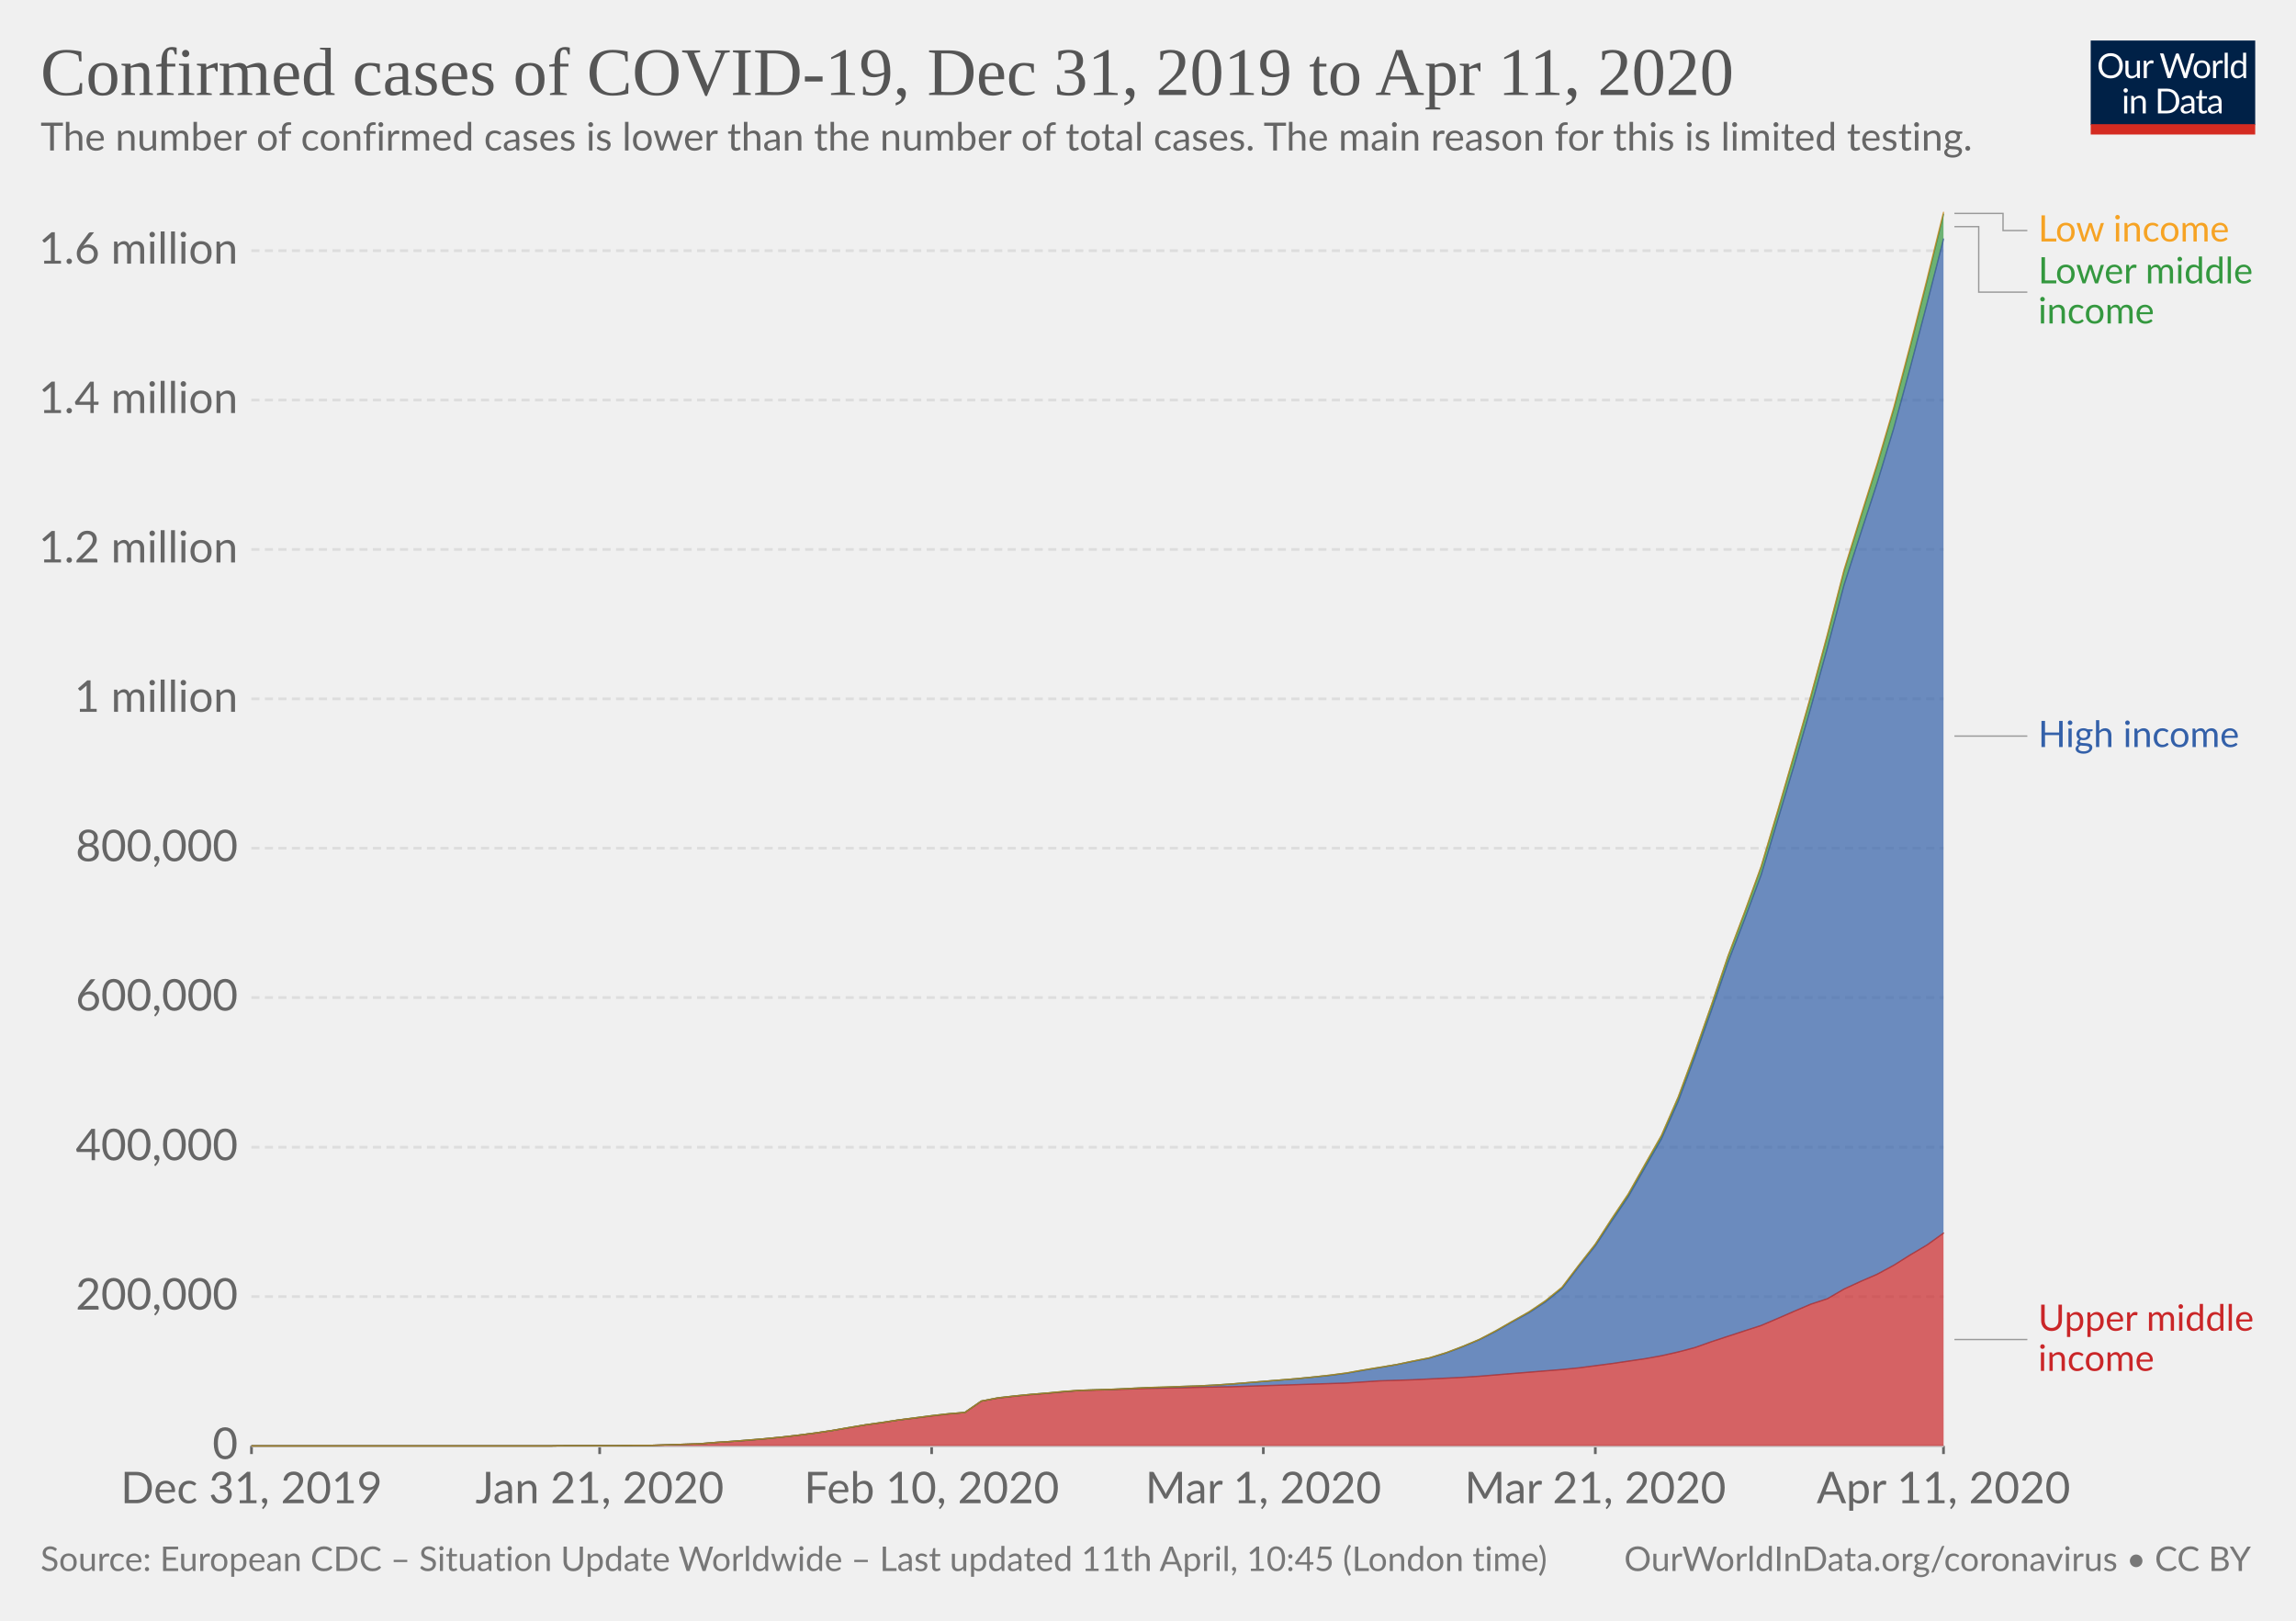
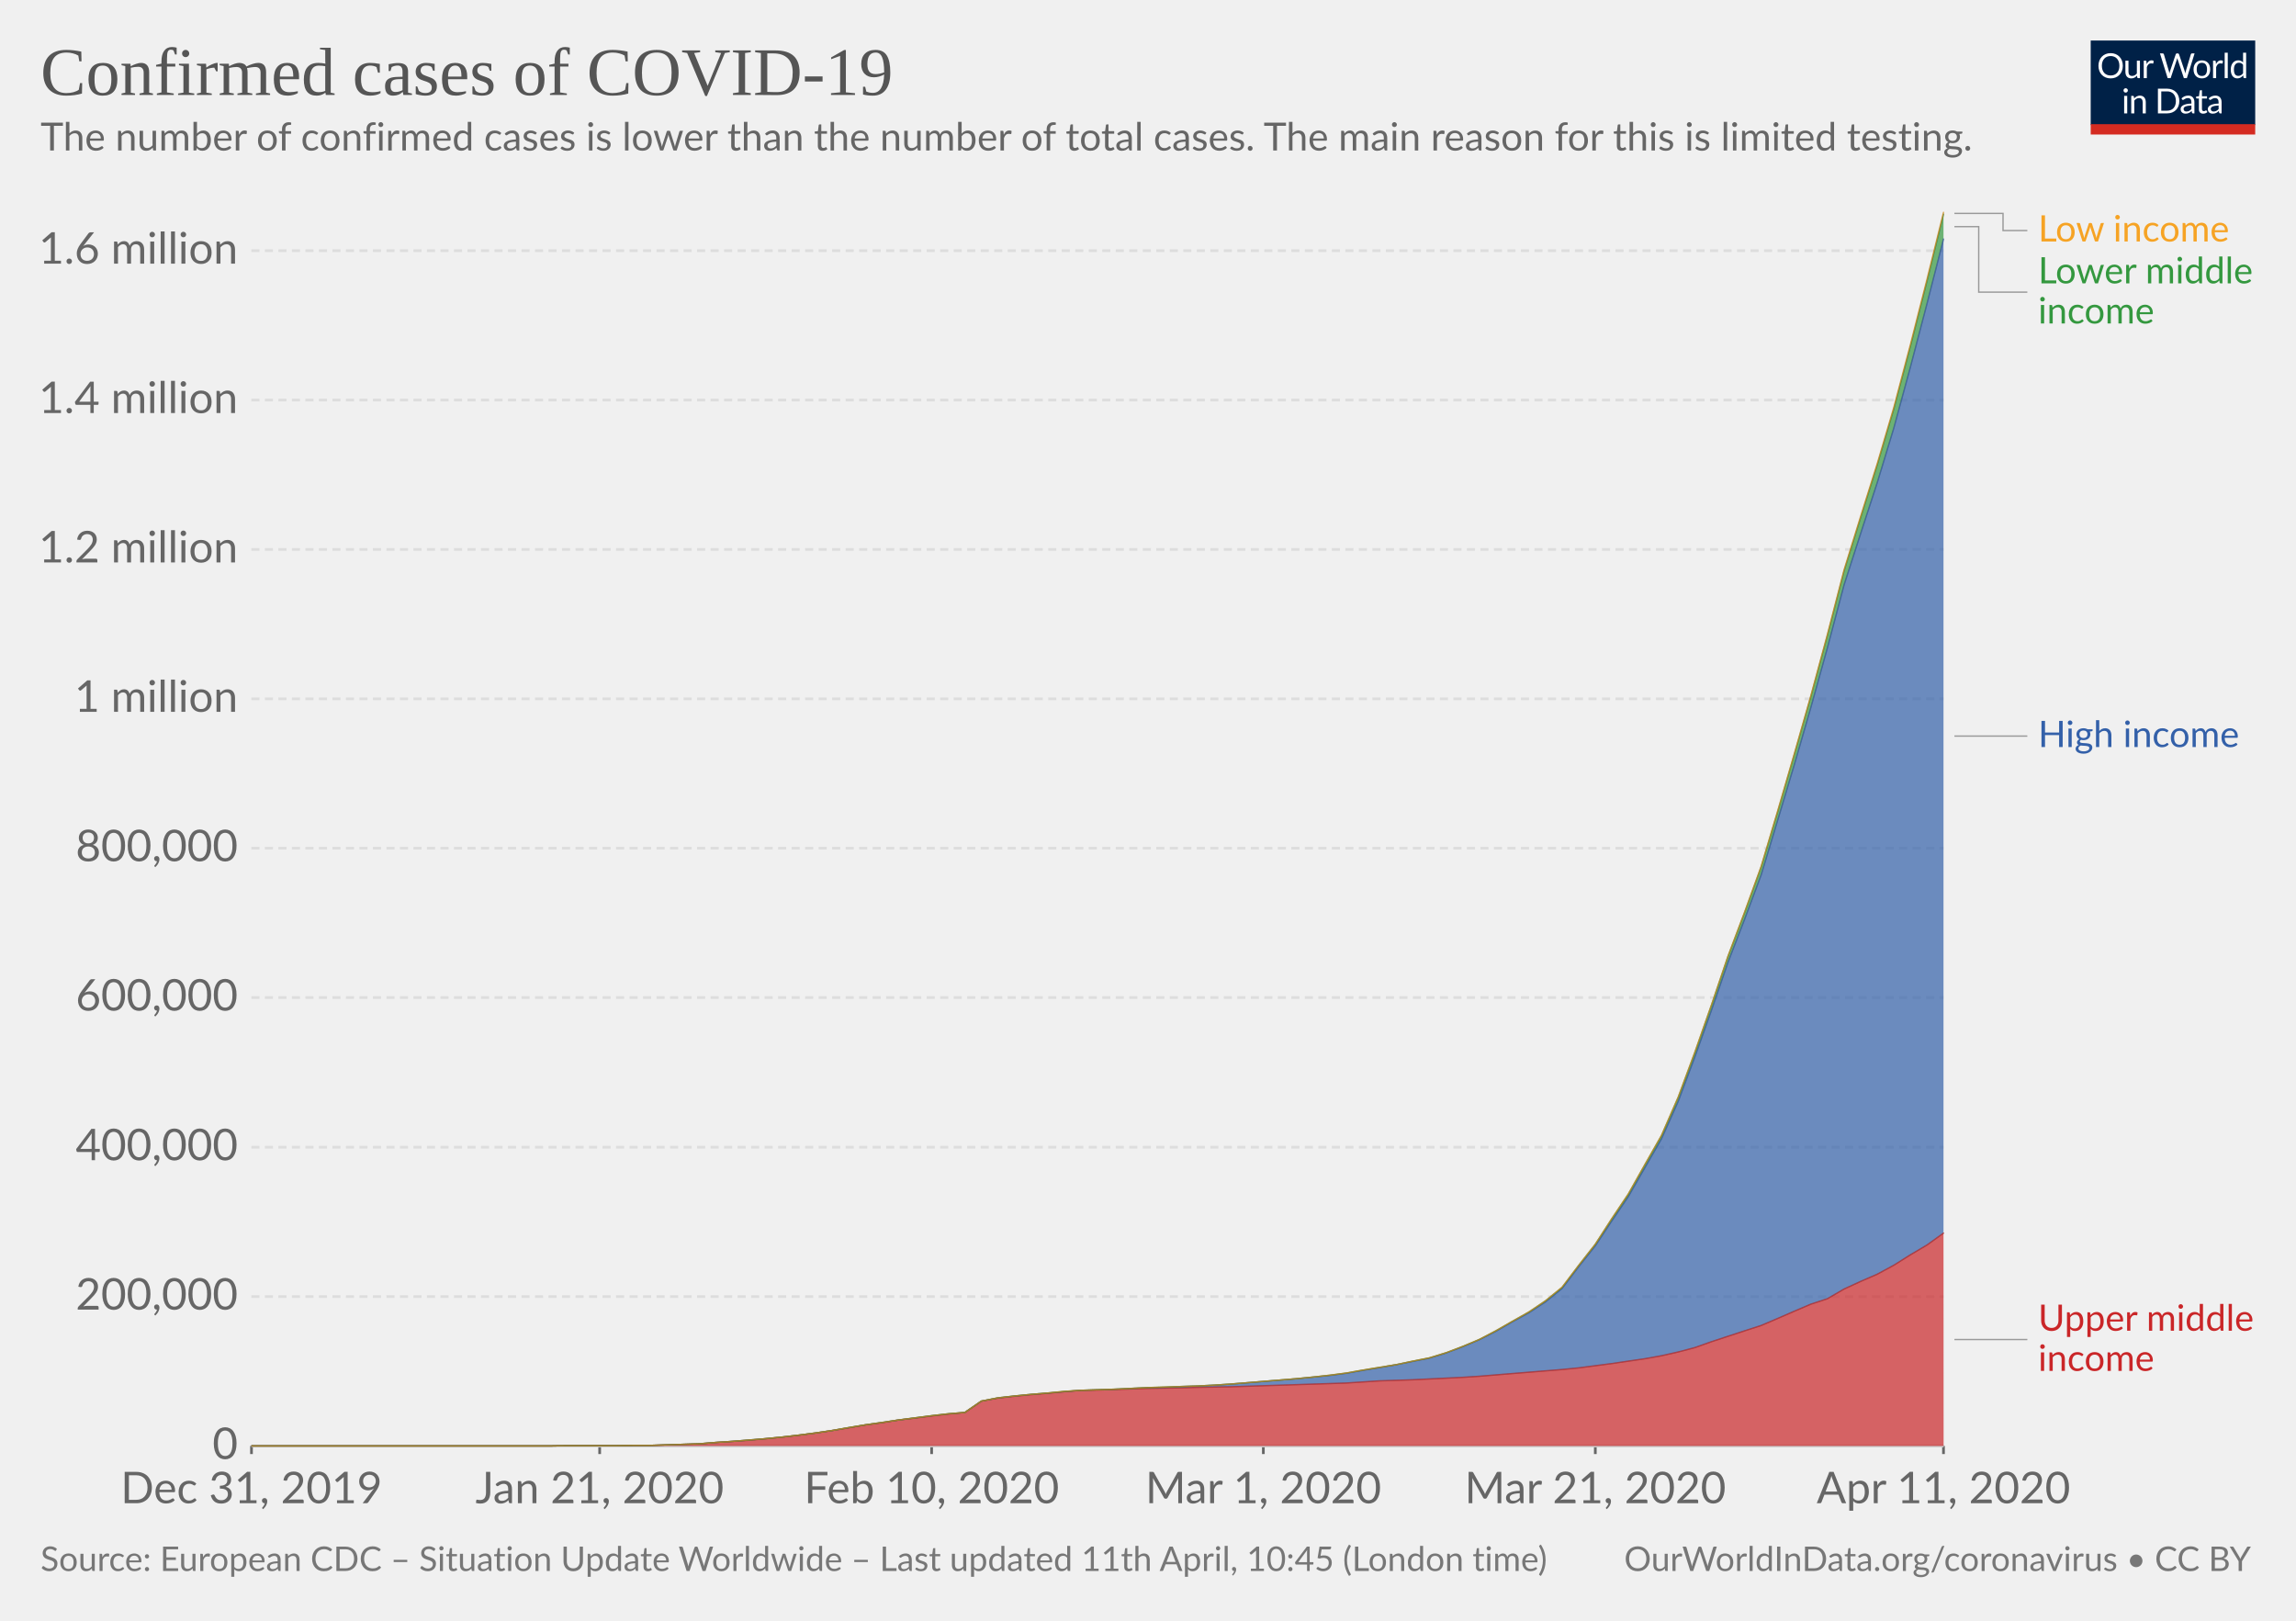
<svg xmlns="http://www.w3.org/2000/svg" version="1.1" style="background-color:#fff;-webkit-font-smoothing:antialiased" width="850" height="600" font-family="Lato,'Helvetica Neue',Helvetica,Arial,sans-serif" font-size="18" text-rendering="optimizeLegibility">
  <g class="HeaderView">
    <g transform="matrix(.29 0 0 .29 774 15)">
      <svg width="210" height="120" viewBox="0 0 210 120" fill="none">
        <g clip-path="url(#clip0)">
          <path d="M0 0h210v107.89H0V0z" fill="#002147" />
          <path d="M40.98 32.25c0 2.36-.38 4.53-1.12 6.51a14.26 14.26 0 01-8.1 8.4c-1.9.78-4.02 1.17-6.34 1.17-2.31 0-4.42-.39-6.33-1.17a14.31 14.31 0 01-8.08-8.4 18.29 18.29 0 01-1.12-6.51c0-2.36.38-4.53 1.12-6.5.75-1.97 1.8-3.67 3.17-5.1 1.37-1.43 3-2.55 4.9-3.34 1.92-.8 4.03-1.19 6.34-1.19 2.32 0 4.43.4 6.34 1.19 1.92.8 3.56 1.9 4.93 3.34a14.87 14.87 0 013.17 5.1 18.1 18.1 0 011.12 6.5zm-4.38 0c0-1.94-.26-3.68-.8-5.22a10.91 10.91 0 00-2.24-3.89 9.68 9.68 0 00-3.52-2.46 11.95 11.95 0 00-4.62-.86c-1.68 0-3.21.28-4.6.86a9.88 9.88 0 00-3.54 2.46 10.91 10.91 0 00-2.24 3.9c-.53 1.53-.8 3.27-.8 5.2 0 1.94.27 3.68.8 5.22a11.17 11.17 0 002.24 3.9 10.01 10.01 0 003.55 2.44c1.38.56 2.9.83 4.6.83 1.7 0 3.24-.27 4.61-.83a9.8 9.8 0 003.52-2.44 11.17 11.17 0 002.25-3.9c.53-1.54.8-3.28.8-5.21zm26.22-6.54V48H60.5c-.56 0-.9-.27-1.05-.81l-.31-2.4a12.45 12.45 0 01-3.26 2.6c-1.2.64-2.58.96-4.13.96-1.22 0-2.3-.2-3.24-.6a6.52 6.52 0 01-2.33-1.7 7.37 7.37 0 01-1.43-2.67c-.3-1.04-.46-2.2-.46-3.45V25.7h3.91v14.22c0 1.68.38 2.99 1.15 3.91.77.93 1.96 1.39 3.54 1.39 1.16 0 2.24-.27 3.23-.82a10.42 10.42 0 002.8-2.28V25.7h3.91zm8.61 4.47a9.94 9.94 0 012.6-3.56 5.64 5.64 0 013.76-1.3c.47 0 .92.05 1.34.15.44.1.83.27 1.17.49L80 28.88c-.09.37-.3.55-.66.55-.2 0-.5-.04-.9-.13a6.21 6.21 0 00-3.24.18c-.54.2-1.03.5-1.47.92-.42.4-.81.9-1.17 1.5-.33.58-.64 1.26-.92 2.02V48h-3.94V25.71h2.25c.42 0 .72.08.88.25.16.16.27.44.33.83l.26 3.39zm61.16-13.7L122.75 48h-3.82l-7.99-24.05a21.95 21.95 0 01-.42-1.58 38.36 38.36 0 01-.44 1.58L102.05 48h-3.83L88.4 16.47h3.54c.38 0 .7.1.95.29.26.2.43.43.5.73l6.52 21.9c.1.4.2.83.28 1.28.1.46.2.94.29 1.46l.3-1.46c.12-.47.25-.9.38-1.27l7.41-21.91c.1-.25.26-.48.51-.69.27-.22.58-.33.95-.33h1.23c.38 0 .69.1.92.29.24.2.41.43.53.73l7.4 21.9a28.4 28.4 0 01.68 2.62 29.52 29.52 0 01.52-2.61l6.54-21.91c.07-.27.23-.5.48-.7.27-.21.58-.32.95-.32h3.32zm9.35 8.88c1.63 0 3.1.27 4.4.82a9.43 9.43 0 015.46 5.94c.5 1.4.74 2.98.74 4.73 0 1.76-.25 3.34-.74 4.75a9.43 9.43 0 01-5.46 5.92c-1.3.52-2.77.79-4.4.79-1.64 0-3.12-.27-4.44-.8a9.42 9.42 0 01-3.35-2.3c-.92-1-1.63-2.2-2.13-3.61-.49-1.41-.73-3-.73-4.75s.24-3.33.73-4.73c.5-1.43 1.2-2.64 2.13-3.63.93-1 2.04-1.77 3.35-2.31 1.32-.55 2.8-.82 4.44-.82zm0 19.89c2.2 0 3.84-.73 4.93-2.2 1.08-1.48 1.63-3.54 1.63-6.18 0-2.66-.55-4.72-1.63-6.2-1.09-1.49-2.73-2.23-4.93-2.23-1.12 0-2.09.2-2.93.57-.82.39-1.5.94-2.06 1.65-.55.72-.96 1.61-1.24 2.67-.26 1.04-.4 2.22-.4 3.54 0 2.64.55 4.7 1.64 6.18 1.1 1.47 2.76 2.2 4.99 2.2zm17.97-15.07a9.94 9.94 0 012.6-3.56 5.64 5.64 0 013.76-1.3c.47 0 .91.05 1.34.15.44.1.83.27 1.16.49l-.28 2.92c-.09.37-.31.55-.66.55-.2 0-.5-.04-.9-.13a6.2 6.2 0 00-3.24.18c-.54.2-1.03.5-1.47.92-.43.4-.82.9-1.17 1.5a13.1 13.1 0 00-.92 2.02V48h-3.94V25.71h2.24c.43 0 .72.08.88.25.17.16.28.44.33.83l.27 3.39zm15.04-14.59V48h-3.92V15.6h3.92zm19.55 15.43a6.22 6.22 0 00-2.38-2.05 6.7 6.7 0 00-2.86-.6c-2.07 0-3.66.75-4.77 2.23-1.12 1.48-1.68 3.6-1.68 6.33 0 1.46.13 2.7.38 3.74a7.29 7.29 0 001.1 2.56 4.35 4.35 0 001.78 1.45c.7.3 1.5.46 2.4.46 1.29 0 2.41-.3 3.36-.88a9.6 9.6 0 002.67-2.49V31.02zm3.91-15.43V48h-2.33c-.56 0-.9-.27-1.06-.81l-.35-2.71a12.13 12.13 0 01-3.25 2.77 8.28 8.28 0 01-4.23 1.06 7.31 7.31 0 01-6.14-2.9c-.73-.96-1.3-2.15-1.69-3.57a18.35 18.35 0 01.07-9.48 11.29 11.29 0 011.89-3.7 8.7 8.7 0 017.06-3.34 7.96 7.96 0 016.12 2.62V15.59h3.91zM46.61 70.71V93H42.7V70.71h3.91zm.84-7c0 .39-.08.75-.24 1.09-.15.32-.35.61-.62.88-.25.25-.55.44-.9.59a2.67 2.67 0 01-2.16 0 2.9 2.9 0 01-1.45-1.47 2.67 2.67 0 010-2.16c.15-.35.35-.65.6-.9.25-.27.53-.47.85-.62a2.67 2.67 0 012.16 0c.35.15.65.35.9.62.27.25.47.55.62.9.16.34.24.7.24 1.08zm7.97 10.24c.49-.54 1-1.04 1.54-1.48a9.85 9.85 0 013.66-1.84 8.96 8.96 0 015.43.35c.94.4 1.72.97 2.33 1.71.63.74 1.11 1.62 1.43 2.67.32 1.04.49 2.19.49 3.45V93h-3.94V78.81c0-1.69-.4-3-1.17-3.92-.76-.93-1.93-1.4-3.5-1.4-1.15 0-2.24.27-3.25.83-1 .56-1.92 1.31-2.77 2.27V93h-3.94V70.71h2.35c.56 0 .9.28 1.04.82l.3 2.42zm57.7 3.3c0 2.36-.37 4.5-1.11 6.44a14.3 14.3 0 01-3.17 4.98c-1.37 1.37-3 2.45-4.93 3.2-1.9.76-4.02 1.13-6.33 1.13H85.8V61.47h11.77c2.31 0 4.42.39 6.33 1.15a13.8 13.8 0 018.1 8.18 17.75 17.75 0 011.12 6.45zm-4.37 0c0-1.94-.26-3.67-.8-5.2a10.94 10.94 0 00-2.23-3.87 9.57 9.57 0 00-3.53-2.42 12.23 12.23 0 00-4.61-.83h-7.5v24.62h7.5c1.7 0 3.24-.28 4.61-.84a9.7 9.7 0 003.53-2.4 10.94 10.94 0 002.24-3.87c.53-1.53.8-3.26.8-5.2zm19.8 5.72c-1.8.06-3.34.2-4.62.44-1.26.22-2.3.51-3.1.88-.8.36-1.37.8-1.74 1.3-.35.5-.53 1.05-.53 1.67 0 .58.1 1.1.3 1.52a3 3 0 00.76 1.05c.34.27.73.46 1.17.6.45.11.94.17 1.45.17a7.28 7.28 0 003.5-.81 11.95 11.95 0 002.82-2.2v-4.62zm-12.65-9.11a12.73 12.73 0 013.98-2.66c1.43-.59 3-.88 4.73-.88 1.25 0 2.36.2 3.33.61a6.81 6.81 0 013.94 4.38c.33 1.04.5 2.19.5 3.43V93h-1.74a1.8 1.8 0 01-.88-.18c-.2-.13-.36-.38-.48-.74l-.44-2.12c-.59.55-1.16 1.03-1.72 1.46a9.48 9.48 0 01-3.74 1.7c-.69.15-1.46.23-2.3.23-.87 0-1.69-.12-2.45-.35a5.34 5.34 0 01-3.34-2.93 6.64 6.64 0 01-.49-2.64c0-.88.25-1.72.73-2.53a6.33 6.33 0 012.35-2.17c1.09-.63 2.5-1.15 4.25-1.54 1.75-.41 3.89-.65 6.42-.7v-1.75c0-1.73-.37-3.03-1.12-3.91-.75-.9-1.84-1.34-3.28-1.34-.97 0-1.78.12-2.44.37-.64.23-1.2.5-1.7.81l-1.23.82c-.33.23-.67.35-1 .35-.27 0-.5-.07-.69-.2a2.1 2.1 0 01-.48-.53l-.7-1.25zm27.67 19.5c-1.76 0-3.12-.5-4.07-1.48-.94-.98-1.41-2.4-1.41-4.25V74h-2.68a.9.9 0 01-.6-.2c-.16-.14-.24-.36-.24-.66v-1.56l3.65-.46.9-6.89c.05-.22.14-.4.29-.52a.88.88 0 01.62-.22H142v7.67h6.44V74h-6.44v13.38c0 .94.22 1.63.68 2.09.45.45 1.04.68 1.76.68a3.21 3.21 0 001.85-.53l.55-.35c.16-.12.3-.18.41-.18.2 0 .4.13.55.38l1.15 1.87a7.45 7.45 0 01-2.44 1.5c-.96.35-1.94.52-2.95.52zm19.68-10.4c-1.8.07-3.34.21-4.62.45-1.26.22-2.3.51-3.1.88-.8.36-1.37.8-1.74 1.3-.35.5-.53 1.05-.53 1.67 0 .58.1 1.1.3 1.52.18.42.44.77.76 1.05.34.27.73.46 1.17.6.45.11.94.17 1.45.17a7.3 7.3 0 003.5-.81 12.04 12.04 0 002.82-2.2v-4.62zm-12.65-9.1a12.72 12.72 0 013.99-2.66c1.42-.59 3-.88 4.72-.88 1.25 0 2.36.2 3.33.61a6.81 6.81 0 013.94 4.38c.33 1.04.5 2.19.5 3.43V93h-1.74a1.8 1.8 0 01-.88-.18c-.2-.13-.36-.38-.48-.74l-.44-2.12c-.59.55-1.16 1.03-1.72 1.46a9.48 9.48 0 01-3.74 1.7c-.69.15-1.46.23-2.3.23-.87 0-1.69-.12-2.45-.35a5.33 5.33 0 01-3.34-2.93 6.62 6.62 0 01-.49-2.64c0-.88.25-1.72.73-2.53a6.33 6.33 0 012.35-2.17c1.09-.63 2.5-1.15 4.25-1.54 1.74-.41 3.89-.65 6.42-.7v-1.75c0-1.73-.37-3.03-1.12-3.91-.75-.9-1.84-1.34-3.28-1.34-.97 0-1.78.12-2.44.37-.64.23-1.2.5-1.7.81-.46.3-.87.57-1.22.82-.34.23-.68.35-1.02.35-.26 0-.49-.07-.68-.2-.19-.14-.35-.32-.48-.53l-.7-1.25z" fill="#fff" />
          <path fill="#D42B21" d="M0 106.79h210V120H0z" />
        </g>
        <defs>
          <clipPath id="clip0">
            <path fill="#fff" d="M0 0h210v120H0z" />
          </clipPath>
        </defs>
      </svg>
    </g>
    <a href="https://ourworldindata.org/grapher/covid-cases-income" target="_blank" font-family="&quot;Playfair Display&quot;,Georgia,&quot;Times New Roman&quot;,serif">
      <text font-size="25.2" x="15" y="35.2" fill="#555">
-         <tspan x="15" y="35.16">Confirmed cases of COVID-19, Dec 31, 2019 to Apr 11, 2020</tspan>
+         <tspan x="15" y="35.16">Confirmed cases of COVID-19</tspan>
      </text>
    </a>
    <text font-size="14.4" x="15" y="55.7" fill="#666">
      <tspan x="15" y="55.72">The number of confirmed cases is lower than the number of total cases. The main reason for this is limited testing.</tspan>
    </text>
  </g>
  <g class="StackedArea">
    <defs>
      <clipPath id="a">
        <path d="M93.06 0h820v955.8h-820z" />
      </clipPath>
    </defs>
    <g class="AxisBoxView">
      <g class="HorizontalAxis">
        <path stroke="#666" d="M93.1 535.3v3M222 535.3v3M344.9 535.3v3M467.7 535.3v3M590.6 535.3v3M719.5 535.3v3" />
        <text x="93.1" y="556.5" fill="#666" text-anchor="middle" font-size="16.2">Dec 31, 2019</text>
        <text x="222" y="556.5" fill="#666" text-anchor="middle" font-size="16.2">Jan 21, 2020</text>
        <text x="344.9" y="556.5" fill="#666" text-anchor="middle" font-size="16.2">Feb 10, 2020</text>
        <text x="467.7" y="556.5" fill="#666" text-anchor="middle" font-size="16.2">Mar 1, 2020</text>
        <text x="590.6" y="556.5" fill="#666" text-anchor="middle" font-size="16.2">Mar 21, 2020</text>
        <text x="719.5" y="556.5" fill="#666" text-anchor="middle" font-size="16.2">Apr 11, 2020</text>
      </g>
      <g class="VerticalAxis" fill="#666" dominant-baseline="middle" text-anchor="end" font-size="16.2">
        <text x="88.06" y="535.3">0</text>
        <text x="88.06" y="480">200,000</text>
        <text x="88.06" y="424.7">400,000</text>
        <text x="88.06" y="369.3">600,000</text>
        <text x="88.06" y="314">800,000</text>
        <text x="88.06" y="258.7">1 million</text>
        <text x="88.06" y="203.4">1.2 million</text>
        <text x="88.06" y="148.1">1.4 million</text>
        <text x="88.06" y="92.8">1.6 million</text>
      </g>
      <g class="AxisGridLines">
        <path stroke="#ccc" d="M93.06 535.3h626.48" />
        <path stroke="#ddd" stroke-dasharray="3,2" d="M93.06 480h626.48M93.06 424.7h626.48M93.06 369.3h626.48M93.06 314h626.48M93.06 258.7h626.48M93.06 203.4h626.48M93.06 148.1h626.48M93.06 92.8h626.48" />
      </g>
    </g>
    <g clip-path="url(#a)">
      <g class="HeightedLegend" cursor="default">
        <g class="legendMark">
          <g class="indicator">
            <path d="M723.54 79h18v6.35h9" stroke="#999" stroke-width=".5" fill="none" />
          </g>
          <text font-size="13.5" x="754.5" y="89.4" fill="#f6a324">
            <tspan x="754.54" y="89.4">Low income</tspan>
          </text>
        </g>
        <g class="legendMark">
          <g class="indicator">
            <path d="M723.54 83.9h9v24.25h18" stroke="#999" stroke-width=".5" fill="none" />
          </g>
          <text font-size="13.5" x="754.5" y="104.9" fill="#34983f">
            <tspan x="754.54" y="104.9">Lower middle</tspan>
            <tspan x="754.54" y="119.75">income</tspan>
          </text>
        </g>
        <g class="legendMark">
          <g class="indicator">
            <path d="M723.54 272.5h13.5v0h13.5" stroke="#999" stroke-width=".5" fill="none" />
          </g>
          <text font-size="13.5" x="754.5" y="276.6" fill="#3360a9">
            <tspan x="754.54" y="276.55">High income</tspan>
          </text>
        </g>
        <g class="legendMark">
          <g class="indicator">
            <path d="M723.54 495.9h13.5v0h13.5" stroke="#999" stroke-width=".5" fill="none" />
          </g>
          <text font-size="13.5" x="754.5" y="492.6" fill="#ca2628">
            <tspan x="754.54" y="492.65">Upper middle</tspan>
            <tspan x="754.54" y="507.5">income</tspan>
          </text>
        </g>
      </g>
      <g class="Areas">
        <path class="Upper-middle-income_0-area" d="M93.1 535.3H203.6l6.2-.1h18.4l6.1-.1h6.2l6.1-.2 6.2-.2 6.1-.2 6.1-.5 6.2-.4 6.1-.4 6.2-.6 6.1-.6 6.1-.7 6.2-.8 6.1-.9 6.2-1 6.1-1.1 6.2-.8 6.1-1 6.1-.7 6.2-.8 6.1-.7 6.2-.6 6.1-4.2 6.1-1.1 6.2-.7 6.1-.6 6.2-.5 6.1-.6 6.2-.5 6.1-.1 6.1-.2 6.2-.2 6.1-.2 6.2-.1 6.1-.1 6.2-.2 6.1-.1 6.1-.1 6.2-.2 6.1-.2 6.2-.2 6.1-.2 6.1-.2 6.2-.2 6.1-.2 6.2-.4 6.1-.4 6.2-.2 6.1-.2 6.1-.3 6.2-.3 6.1-.3 6.2-.4 6.1-.5 6.1-.5 6.2-.5 6.1-.5 6.2-.5 6.1-.6 6.2-.8 6.1-.8 6.1-.9 6.2-.9 6.1-1.1 6.2-1.4 6.1-1.6 6.2-2.2 6.1-2 6.1-2 6.2-2 6.1-2.6 6.2-2.7 6.1-2.6 6.1-2 6.2-3.6 6.1-2.8 6.2-2.7 6.1-3.3 6.2-3.9 6.1-3.6 6.1-4.4.04 78.8H93.06" fill="#ca2628" fill-opacity=".7" />
        <path class="High-income_0-area" d="M93.1 535.3H203.6l6.2-.1h18.4l6.1-.1h6.2l6.1-.2 6.2-.2 6.1-.2 6.1-.5 6.2-.4 6.1-.5 6.2-.5 6.1-.6 6.1-.7 6.2-.8 6.1-.9 6.2-1.1 6.1-1 6.2-.9 6.1-.9 6.1-.8 6.2-.8 6.1-.7 6.2-.5 6.1-4.2 6.1-1.2 6.2-.7 6.1-.6 6.2-.5 6.1-.5 6.2-.5 6.1-.2 6.1-.2 6.2-.3 6.1-.3 6.2-.1 6.1-.3 6.2-.2 6.1-.3 6.1-.4 6.2-.5 6.1-.5 6.2-.5 6.1-.5 6.1-.6 6.2-.6 6.1-.8 6.2-1.1 6.1-1 6.2-1.1 6.1-1.2 6.1-1.2 6.2-1.9 6.1-2.3 6.2-2.6 6.1-3.1 6.1-3.5 6.2-3.4 6.1-4 6.2-5 6.1-8 6.2-7.8 6.1-9.2 6.1-9 6.2-10.8 6.1-10.6 6.2-13.9 6.1-16.3 6.2-17.4 6.1-17.7 6.1-15.8 6.2-16.6 6.1-20.2 6.2-20.7 6.1-21.1 6.1-22 6.2-23.4 6.1-18.9 6.2-19 6.1-20.1 6.2-22.8 6.1-23.3 6.1-23.9v368l-6.1 4.4-6.1 3.6-6.2 3.9-6.1 3.3-6.2 2.7-6.1 2.8-6.2 3.6-6.1 2-6.1 2.6-6.2 2.7-6.1 2.6-6.2 2-6.1 2-6.1 2-6.2 2.2-6.1 1.6-6.2 1.4-6.1 1.1-6.2.9-6.1.9-6.1.8-6.2.8-6.1.6-6.2.5-6.1.5-6.2.5-6.1.5-6.1.5-6.2.4-6.1.3-6.2.3-6.1.3-6.1.2-6.2.2-6.1.4-6.2.4-6.1.2-6.2.2-6.1.2-6.1.2-6.2.2-6.1.2-6.2.2-6.1.1-6.1.1-6.2.2-6.1.1-6.2.1-6.1.2-6.2.2-6.1.2-6.1.1-6.2.5-6.1.6-6.2.5-6.1.6-6.2.7-6.1 1.1-6.1 4.2-6.2.6-6.1.7-6.2.8-6.1.7-6.1 1-6.2.8-6.1 1.1-6.2 1-6.1.9-6.2.8-6.1.7-6.1.6-6.2.6-6.1.4-6.2.4-6.1.5-6.1.2-6.2.2-6.1.2h-6.2l-6.1.1h-18.4l-6.2.1H93.1" fill="#3360a9" fill-opacity=".7" />
        <path class="Lower-middle-income_0-area" d="M93.1 535.3H203.6l6.2-.1h18.4l6.1-.1h6.2l6.1-.2 6.2-.2 6.1-.2 6.1-.5 6.2-.4 6.1-.5 6.2-.5 6.1-.6 6.1-.7 6.2-.8 6.1-.9 6.2-1.1 6.1-1 6.2-.9 6.1-.9 6.1-.8 6.2-.8 6.1-.7 6.2-.5 6.1-4.2 6.1-1.2 6.2-.7 6.1-.6 6.2-.5 6.1-.6 6.2-.4 6.1-.2 6.1-.2 6.2-.3 6.1-.3 6.2-.2 6.1-.2 6.2-.2 6.1-.3 6.1-.4 6.2-.5 6.1-.5 6.2-.5 6.1-.5 6.1-.6 6.2-.7 6.1-.8 6.2-1.1 6.1-1 6.2-1 6.1-1.3 6.1-1.2 6.2-1.9 6.1-2.3 6.2-2.6 6.1-3.2 6.1-3.5 6.2-3.5 6.1-4.1 6.2-5 6.1-8.1 6.2-7.9 6.1-9.4 6.1-9.1 6.2-11 6.1-10.7 6.2-14.2 6.1-16.4 6.2-17.7 6.1-18 6.1-16.1 6.2-17.1 6.1-20.4 6.2-21.3 6.1-21.4 6.1-22.5 6.2-24 6.1-19.6L695 172l6.1-20.6 6.2-23.4 6.1-24 6.1-24.7v9.2l-6.1 23.9-6.1 23.3-6.2 22.8-6.1 20.1-6.2 19-6.1 18.9-6.2 23.4-6.1 22-6.1 21.1-6.2 20.7-6.1 20.2-6.2 16.6-6.1 15.8-6.1 17.7-6.2 17.4-6.1 16.3-6.2 13.9-6.1 10.6-6.2 10.8-6.1 9-6.1 9.2-6.2 7.8-6.1 8-6.2 5-6.1 4-6.2 3.4-6.1 3.5-6.1 3.1-6.2 2.6-6.1 2.3-6.2 1.9-6.1 1.2-6.1 1.2-6.2 1.1-6.1 1-6.2 1.1-6.1.8-6.2.6-6.1.6-6.1.5-6.2.5-6.1.5-6.2.5-6.1.4-6.1.3-6.2.2-6.1.3-6.2.1-6.1.3-6.2.3-6.1.2-6.1.2-6.2.5-6.1.5-6.2.5-6.1.6-6.2.7-6.1 1.2-6.1 4.2-6.2.5-6.1.7-6.2.8-6.1.8-6.1.9-6.2.9-6.1 1-6.2 1.1-6.1.9-6.2.8-6.1.7-6.1.6-6.2.5-6.1.5-6.2.4-6.1.5-6.1.2-6.2.2-6.1.2h-6.2l-6.1.1h-18.4l-6.2.1H93.1" fill="#34983f" fill-opacity=".7" />
        <path class="Low-income_0-area" d="M93.1 535.3H203.6l6.2-.1h18.4l6.1-.1h6.2l6.1-.2 6.2-.2 6.1-.2 6.1-.5 6.2-.4 6.1-.5 6.2-.5 6.1-.6 6.1-.7 6.2-.8 6.1-.9 6.2-1.1 6.1-1 6.2-.9 6.1-.9 6.1-.8 6.2-.8 6.1-.7 6.2-.5 6.1-4.2 6.1-1.2 6.2-.7 6.1-.6 6.2-.5 6.1-.6 6.2-.4 6.1-.2 6.1-.2 6.2-.3 6.1-.3 6.2-.2 6.1-.2 6.2-.2 6.1-.3 6.1-.4 6.2-.5 6.1-.5 6.2-.5 6.1-.5 6.1-.6 6.2-.7 6.1-.8 6.2-1.1 6.1-1 6.2-1 6.1-1.3 6.1-1.2 6.2-1.9 6.1-2.3 6.2-2.6 6.1-3.2 6.1-3.5 6.2-3.5 6.1-4.1 6.2-5.1 6.1-8 6.2-7.9 6.1-9.5 6.1-9.1 6.2-11 6.1-10.7 6.2-14.2 6.1-16.5 6.2-17.6 6.1-18 6.1-16.2 6.2-17.1 6.1-20.5 6.2-21.3 6.1-21.4 6.1-22.6 6.2-24 6.1-19.7 6.2-19.7 6.1-20.7 6.2-23.5 6.1-24 6.1-24.7v.7l-6.1 24.7-6.1 24-6.2 23.4L695 172l-6.2 19.7-6.1 19.6-6.2 24-6.1 22.5-6.1 21.4-6.2 21.3-6.1 20.4-6.2 17.1-6.1 16.1-6.1 18-6.2 17.7-6.1 16.4-6.2 14.2-6.1 10.7-6.2 11-6.1 9.1-6.1 9.4-6.2 7.9-6.1 8.1-6.2 5-6.1 4.1-6.2 3.5-6.1 3.5-6.1 3.2-6.2 2.6-6.1 2.3-6.2 1.9-6.1 1.2-6.1 1.3-6.2 1-6.1 1-6.2 1.1-6.1.8-6.2.7-6.1.6-6.1.5-6.2.5-6.1.5-6.2.5-6.1.4-6.1.3-6.2.2-6.1.2-6.2.2-6.1.3-6.2.3-6.1.2-6.1.2-6.2.4-6.1.6-6.2.5-6.1.6-6.2.7-6.1 1.2-6.1 4.2-6.2.5-6.1.7-6.2.8-6.1.8-6.1.9-6.2.9-6.1 1-6.2 1.1-6.1.9-6.2.8-6.1.7-6.1.6-6.2.5-6.1.5-6.2.4-6.1.5-6.1.2-6.2.2-6.1.2h-6.2l-6.1.1h-18.4l-6.2.1H93.1" fill="#f6a324" fill-opacity=".7" />
        <path class="Upper-middle-income_0-border" stroke-linecap="round" d="M93.1 535.3H203.6l6.2-.1h18.4l6.1-.1h6.2l6.1-.2 6.2-.2 6.1-.2 6.1-.5 6.2-.4 6.1-.4 6.2-.6 6.1-.6 6.1-.7 6.2-.8 6.1-.9 6.2-1 6.1-1.1 6.2-.8 6.1-1 6.1-.7 6.2-.8 6.1-.7 6.2-.6 6.1-4.2 6.1-1.1 6.2-.7 6.1-.6 6.2-.5 6.1-.6 6.2-.5 6.1-.1 6.1-.2 6.2-.2 6.1-.2 6.2-.1 6.1-.1 6.2-.2 6.1-.1 6.1-.1 6.2-.2 6.1-.2 6.2-.2 6.1-.2 6.1-.2 6.2-.2 6.1-.2 6.2-.4 6.1-.4 6.2-.2 6.1-.2 6.1-.3 6.2-.3 6.1-.3 6.2-.4 6.1-.5 6.1-.5 6.2-.5 6.1-.5 6.2-.5 6.1-.6 6.2-.8 6.1-.8 6.1-.9 6.2-.9 6.1-1.1 6.2-1.4 6.1-1.6 6.2-2.2 6.1-2 6.1-2 6.2-2 6.1-2.6 6.2-2.7 6.1-2.6 6.1-2 6.2-3.6 6.1-2.8 6.2-2.7 6.1-3.3 6.2-3.9 6.1-3.6 6.1-4.4" stroke="#A92021" stroke-opacity=".7" stroke-width=".5" fill="none" />
        <path class="High-income_0-border" stroke-linecap="round" d="M93.1 535.3H203.6l6.2-.1h18.4l6.1-.1h6.2l6.1-.2 6.2-.2 6.1-.2 6.1-.5 6.2-.4 6.1-.5 6.2-.5 6.1-.6 6.1-.7 6.2-.8 6.1-.9 6.2-1.1 6.1-1 6.2-.9 6.1-.9 6.1-.8 6.2-.8 6.1-.7 6.2-.5 6.1-4.2 6.1-1.2 6.2-.7 6.1-.6 6.2-.5 6.1-.5 6.2-.5 6.1-.2 6.1-.2 6.2-.3 6.1-.3 6.2-.1 6.1-.3 6.2-.2 6.1-.3 6.1-.4 6.2-.5 6.1-.5 6.2-.5 6.1-.5 6.1-.6 6.2-.6 6.1-.8 6.2-1.1 6.1-1 6.2-1.1 6.1-1.2 6.1-1.2 6.2-1.9 6.1-2.3 6.2-2.6 6.1-3.1 6.1-3.5 6.2-3.4 6.1-4 6.2-5 6.1-8 6.2-7.8 6.1-9.2 6.1-9 6.2-10.8 6.1-10.6 6.2-13.9 6.1-16.3 6.2-17.4 6.1-17.7 6.1-15.8 6.2-16.6 6.1-20.2 6.2-20.7 6.1-21.1 6.1-22 6.2-23.4 6.1-18.9 6.2-19 6.1-20.1 6.2-22.8 6.1-23.3 6.1-23.9" stroke="#2B508D" stroke-opacity=".7" stroke-width=".5" fill="none" />
        <path class="Lower-middle-income_0-border" stroke-linecap="round" d="M93.1 535.3H203.6l6.2-.1h18.4l6.1-.1h6.2l6.1-.2 6.2-.2 6.1-.2 6.1-.5 6.2-.4 6.1-.5 6.2-.5 6.1-.6 6.1-.7 6.2-.8 6.1-.9 6.2-1.1 6.1-1 6.2-.9 6.1-.9 6.1-.8 6.2-.8 6.1-.7 6.2-.5 6.1-4.2 6.1-1.2 6.2-.7 6.1-.6 6.2-.5 6.1-.6 6.2-.4 6.1-.2 6.1-.2 6.2-.3 6.1-.3 6.2-.2 6.1-.2 6.2-.2 6.1-.3 6.1-.4 6.2-.5 6.1-.5 6.2-.5 6.1-.5 6.1-.6 6.2-.7 6.1-.8 6.2-1.1 6.1-1 6.2-1 6.1-1.3 6.1-1.2 6.2-1.9 6.1-2.3 6.2-2.6 6.1-3.2 6.1-3.5 6.2-3.5 6.1-4.1 6.2-5 6.1-8.1 6.2-7.9 6.1-9.4 6.1-9.1 6.2-11 6.1-10.7 6.2-14.2 6.1-16.4 6.2-17.7 6.1-18 6.1-16.1 6.2-17.1 6.1-20.4 6.2-21.3 6.1-21.4 6.1-22.5 6.2-24 6.1-19.6L695 172l6.1-20.6 6.2-23.4 6.1-24 6.1-24.7" stroke="#2C7F35" stroke-opacity=".7" stroke-width=".5" fill="none" />
        <path class="Low-income_0-border" stroke-linecap="round" d="M93.1 535.3H203.6l6.2-.1h18.4l6.1-.1h6.2l6.1-.2 6.2-.2 6.1-.2 6.1-.5 6.2-.4 6.1-.5 6.2-.5 6.1-.6 6.1-.7 6.2-.8 6.1-.9 6.2-1.1 6.1-1 6.2-.9 6.1-.9 6.1-.8 6.2-.8 6.1-.7 6.2-.5 6.1-4.2 6.1-1.2 6.2-.7 6.1-.6 6.2-.5 6.1-.6 6.2-.4 6.1-.2 6.1-.2 6.2-.3 6.1-.3 6.2-.2 6.1-.2 6.2-.2 6.1-.3 6.1-.4 6.2-.5 6.1-.5 6.2-.5 6.1-.5 6.1-.6 6.2-.7 6.1-.8 6.2-1.1 6.1-1 6.2-1 6.1-1.3 6.1-1.2 6.2-1.9 6.1-2.3 6.2-2.6 6.1-3.2 6.1-3.5 6.2-3.5 6.1-4.1 6.2-5.1 6.1-8 6.2-7.9 6.1-9.5 6.1-9.1 6.2-11 6.1-10.7 6.2-14.2 6.1-16.5 6.2-17.6 6.1-18 6.1-16.2 6.2-17.1 6.1-20.5 6.2-21.3 6.1-21.4 6.1-22.6 6.2-24 6.1-19.7 6.2-19.7 6.1-20.7 6.2-23.5 6.1-24 6.1-24.7" stroke="#CE881E" stroke-opacity=".7" stroke-width=".5" fill="none" />
      </g>
    </g>
  </g>
  <g class="SourcesFooter" fill="#777">
    <g class="clickable" fill="#777">
      <text font-size="12.6" x="15" y="581.6">
        <tspan x="15" y="581.58">Source: European CDC – Situation Update Worldwide – Last updated 11th April, 10:45 (London time)</tspan>
      </text>
    </g>
    <text font-size="12.6" x="601.3" y="581.6">
      <tspan x="601.27" y="581.58">
        <a target="_blank" href="https://ourworldindata.org/coronavirus" fill="#777">OurWorldInData.org/coronavirus</a> • <a class="cclogo" href="http://creativecommons.org/licenses/by/4.0/deed.en_US" target="_blank" fill="#777">CC BY</a>
      </tspan>
    </text>
  </g>
</svg>
